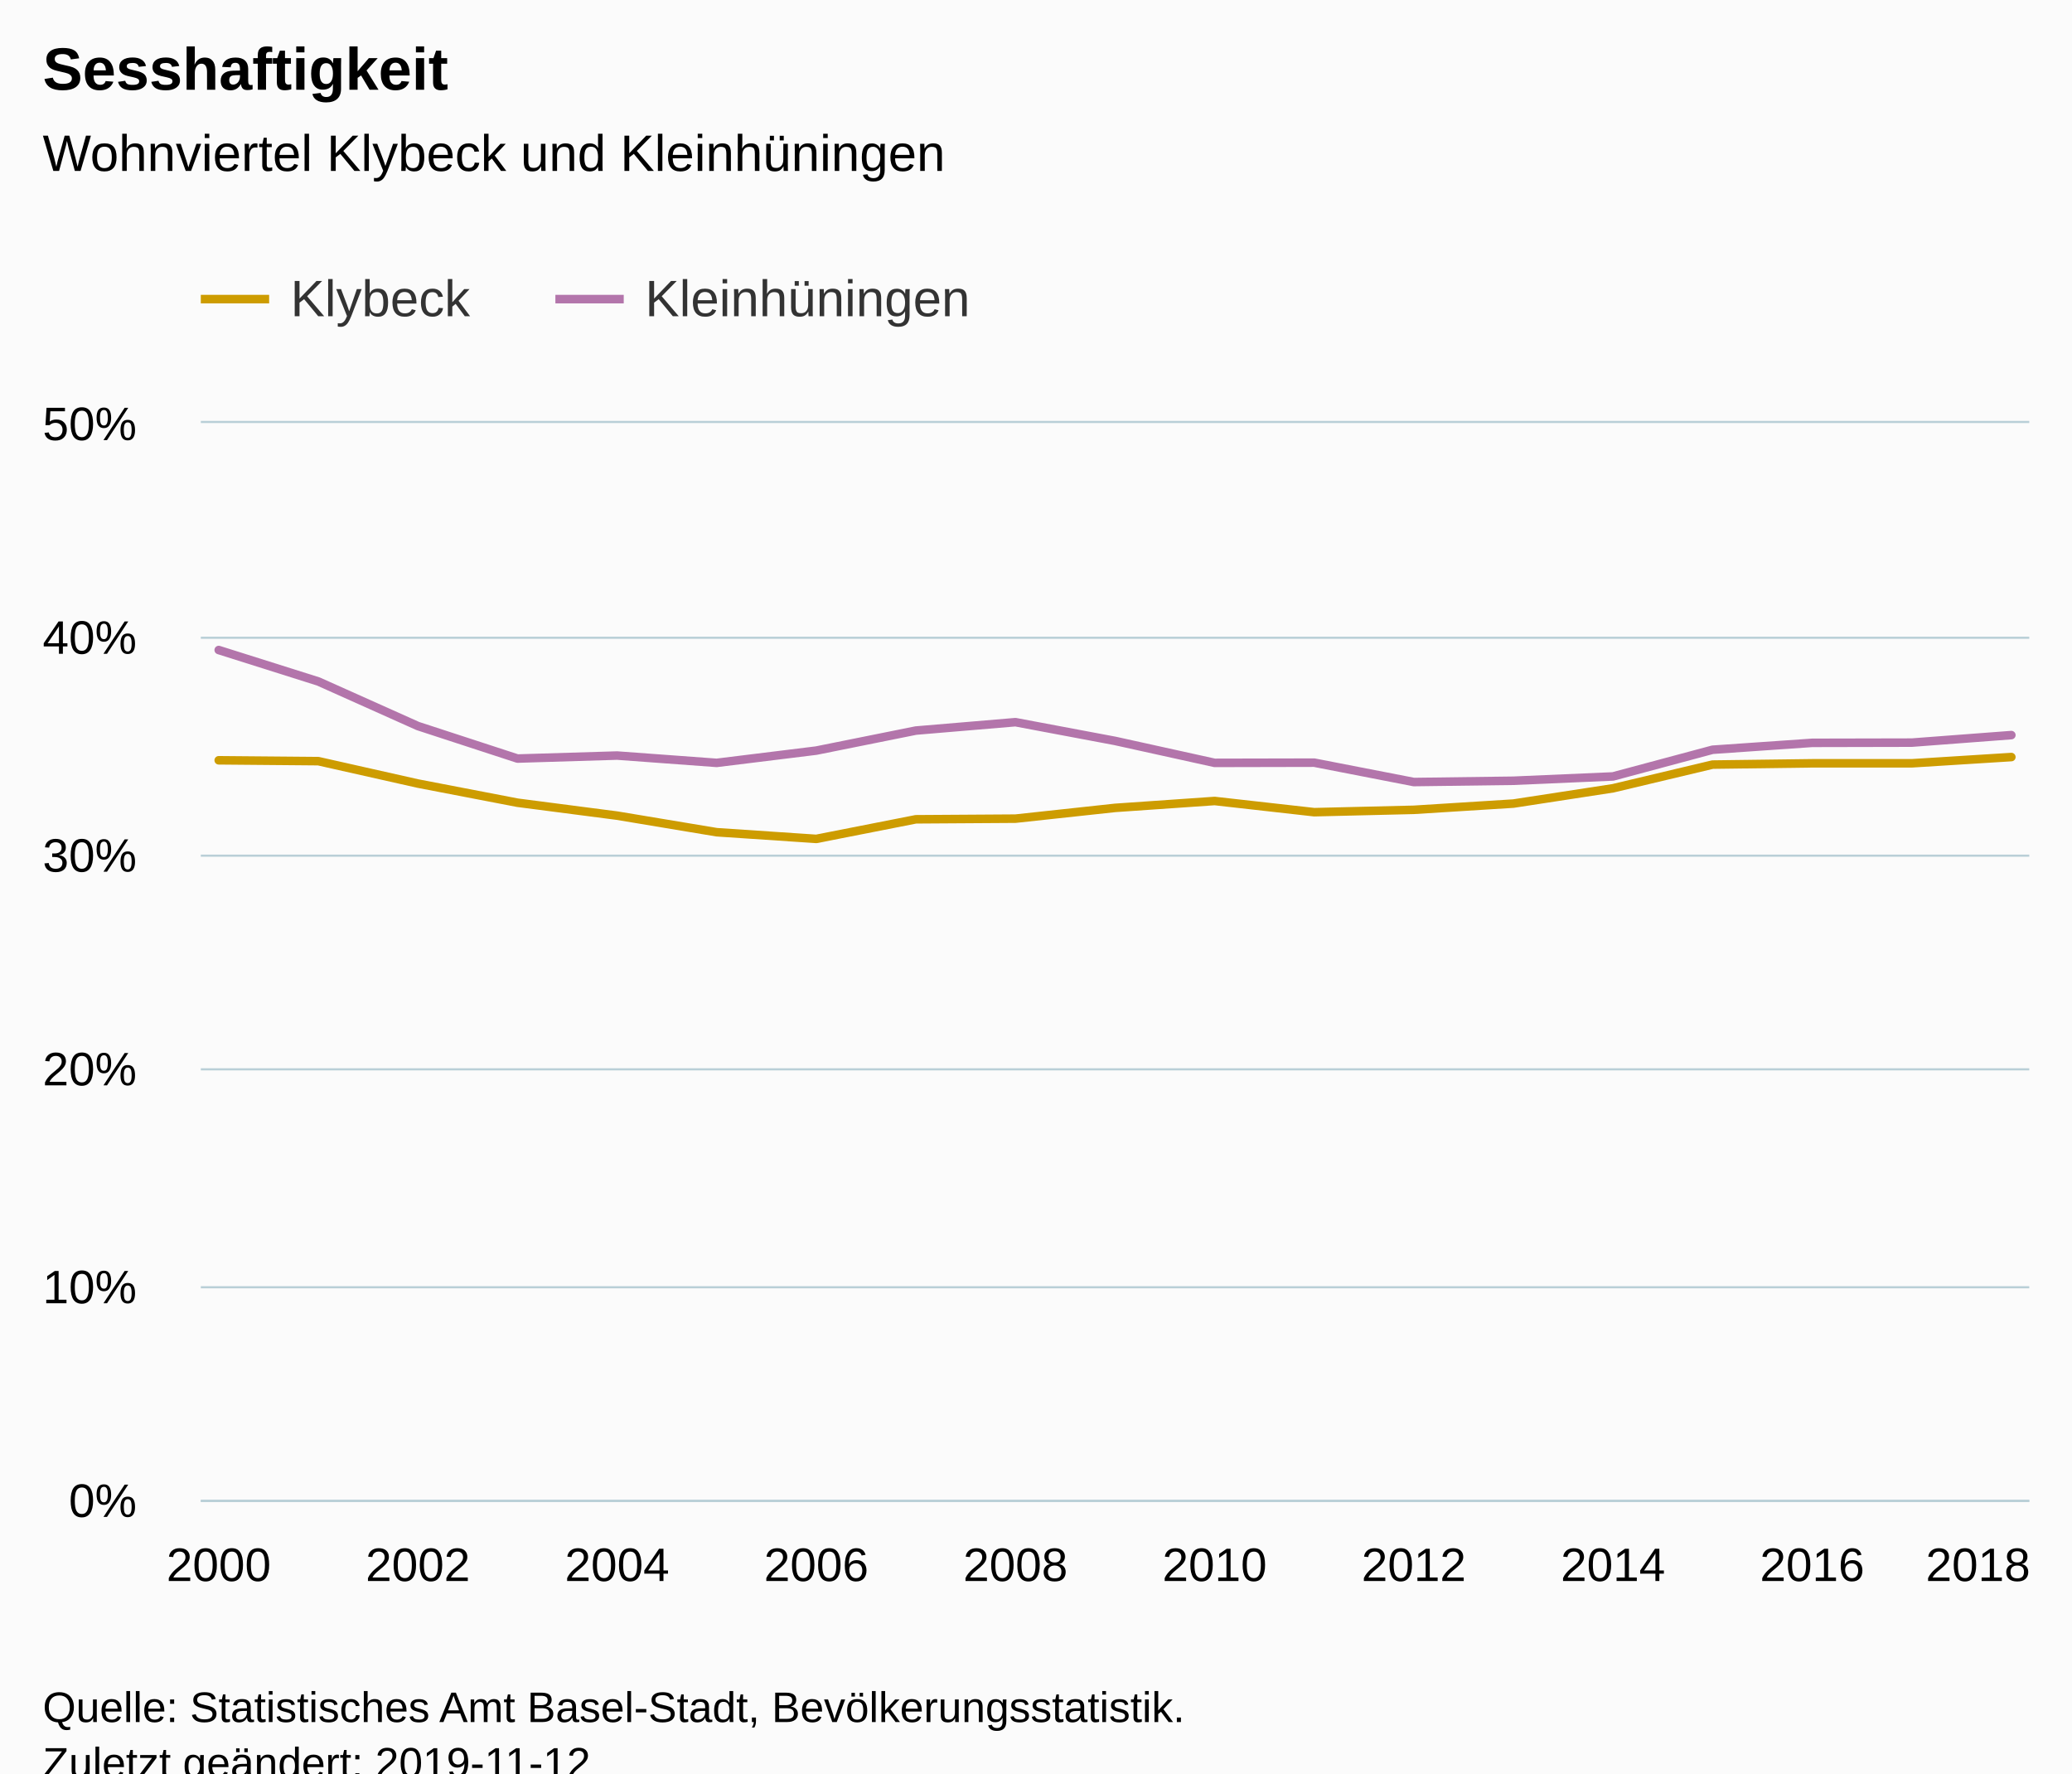
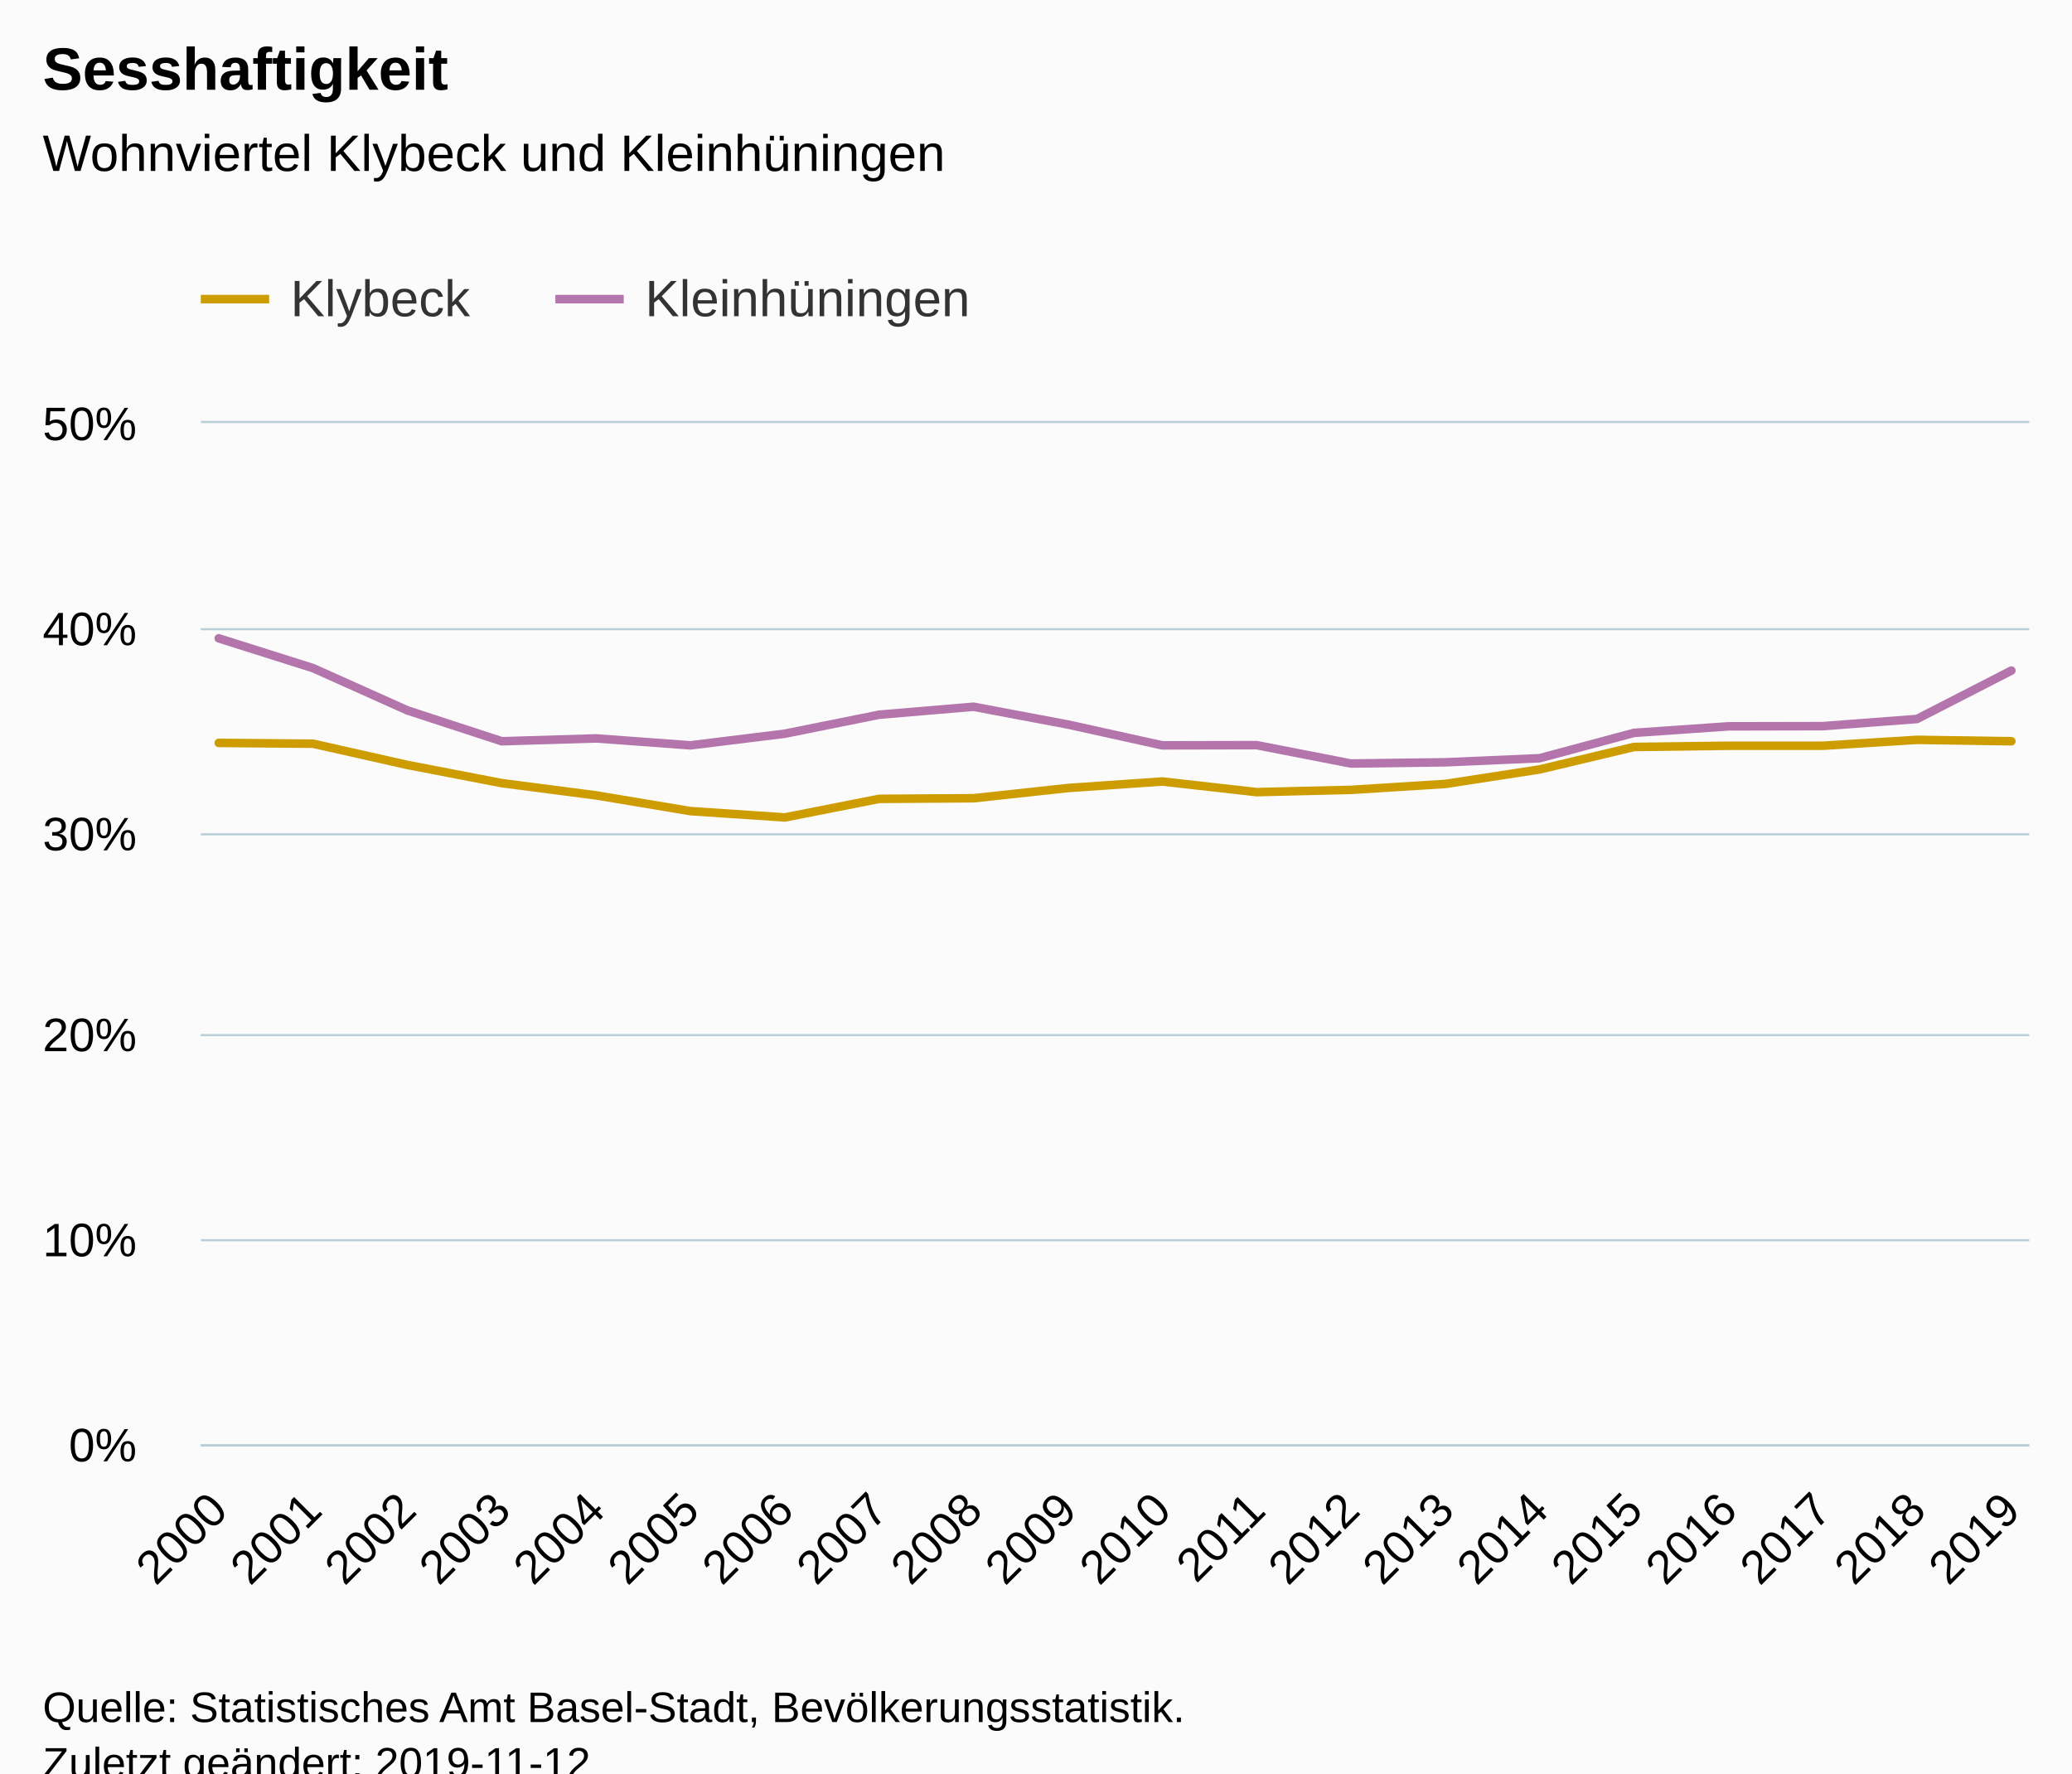
<svg xmlns="http://www.w3.org/2000/svg" version="1.1" class="highcharts-root" style="font-family:Arial;font-size:12px;" viewBox="0 0 485 415">
  <defs>
-     <clipPath id="highcharts-na35hy6-6">
-       <rect x="0" y="0" width="428" height="252" fill="none" />
+     <clipPath id="highcharts-70qtz2r-6">
+       <rect x="0" y="0" width="428" height="239" fill="none" />
    </clipPath>
-     <clipPath id="highcharts-na35hy6-7">
-       <rect x="0" y="0" width="428" height="252" fill="none" />
+     <clipPath id="highcharts-70qtz2r-7">
+       <rect x="0" y="0" width="428" height="239" fill="none" />
    </clipPath>
  </defs>
  <rect fill="#fbfbfb" class="highcharts-background" x="0" y="0" width="485" height="428" rx="0" ry="0" />
-   <rect fill="none" class="highcharts-plot-background" x="47" y="99" width="428" height="252" />
+   <rect fill="none" class="highcharts-plot-background" x="47" y="99" width="428" height="239" />
  <g class="highcharts-pane-group" data-z-index="0" />
  <g class="highcharts-grid highcharts-xaxis-grid " data-z-index="1">
-     <path fill="none" data-z-index="1" class="highcharts-grid-line" d="M 50.5 99 L 50.5 351" opacity="1" />
-     <path fill="none" data-z-index="1" class="highcharts-grid-line" d="M 97.5 99 L 97.5 351" opacity="1" />
-     <path fill="none" data-z-index="1" class="highcharts-grid-line" d="M 143.5 99 L 143.5 351" opacity="1" />
-     <path fill="none" data-z-index="1" class="highcharts-grid-line" d="M 190.5 99 L 190.5 351" opacity="1" />
-     <path fill="none" data-z-index="1" class="highcharts-grid-line" d="M 237.5 99 L 237.5 351" opacity="1" />
-     <path fill="none" data-z-index="1" class="highcharts-grid-line" d="M 283.5 99 L 283.5 351" opacity="1" />
-     <path fill="none" data-z-index="1" class="highcharts-grid-line" d="M 330.5 99 L 330.5 351" opacity="1" />
-     <path fill="none" data-z-index="1" class="highcharts-grid-line" d="M 377.5 99 L 377.5 351" opacity="1" />
-     <path fill="none" data-z-index="1" class="highcharts-grid-line" d="M 423.5 99 L 423.5 351" opacity="1" />
-     <path fill="none" data-z-index="1" class="highcharts-grid-line" d="M 470.5 99 L 470.5 351" opacity="1" />
+     <path fill="none" data-z-index="1" class="highcharts-grid-line" d="M 50.5 99 L 50.5 338" opacity="1" />
+     <path fill="none" data-z-index="1" class="highcharts-grid-line" d="M 72.5 99 L 72.5 338" opacity="1" />
+     <path fill="none" data-z-index="1" class="highcharts-grid-line" d="M 94.5 99 L 94.5 338" opacity="1" />
+     <path fill="none" data-z-index="1" class="highcharts-grid-line" d="M 116.5 99 L 116.5 338" opacity="1" />
+     <path fill="none" data-z-index="1" class="highcharts-grid-line" d="M 139.5 99 L 139.5 338" opacity="1" />
+     <path fill="none" data-z-index="1" class="highcharts-grid-line" d="M 161.5 99 L 161.5 338" opacity="1" />
+     <path fill="none" data-z-index="1" class="highcharts-grid-line" d="M 183.5 99 L 183.5 338" opacity="1" />
+     <path fill="none" data-z-index="1" class="highcharts-grid-line" d="M 205.5 99 L 205.5 338" opacity="1" />
+     <path fill="none" data-z-index="1" class="highcharts-grid-line" d="M 227.5 99 L 227.5 338" opacity="1" />
+     <path fill="none" data-z-index="1" class="highcharts-grid-line" d="M 249.5 99 L 249.5 338" opacity="1" />
+     <path fill="none" data-z-index="1" class="highcharts-grid-line" d="M 271.5 99 L 271.5 338" opacity="1" />
+     <path fill="none" data-z-index="1" class="highcharts-grid-line" d="M 293.5 99 L 293.5 338" opacity="1" />
+     <path fill="none" data-z-index="1" class="highcharts-grid-line" d="M 315.5 99 L 315.5 338" opacity="1" />
+     <path fill="none" data-z-index="1" class="highcharts-grid-line" d="M 337.5 99 L 337.5 338" opacity="1" />
+     <path fill="none" data-z-index="1" class="highcharts-grid-line" d="M 359.5 99 L 359.5 338" opacity="1" />
+     <path fill="none" data-z-index="1" class="highcharts-grid-line" d="M 381.5 99 L 381.5 338" opacity="1" />
+     <path fill="none" data-z-index="1" class="highcharts-grid-line" d="M 404.5 99 L 404.5 338" opacity="1" />
+     <path fill="none" data-z-index="1" class="highcharts-grid-line" d="M 426.5 99 L 426.5 338" opacity="1" />
+     <path fill="none" data-z-index="1" class="highcharts-grid-line" d="M 448.5 99 L 448.5 338" opacity="1" />
+     <path fill="none" data-z-index="1" class="highcharts-grid-line" d="M 470.5 99 L 470.5 338" opacity="1" />
  </g>
  <g class="highcharts-grid highcharts-yaxis-grid " data-z-index="1">
-     <path fill="none" stroke="#B9CFD7" stroke-width="0.5" data-z-index="1" class="highcharts-grid-line" d="M 47 351.25 L 475 351.25" opacity="1" />
-     <path fill="none" stroke="#B9CFD7" stroke-width="0.5" data-z-index="1" class="highcharts-grid-line" d="M 47 301.25 L 475 301.25" opacity="1" />
-     <path fill="none" stroke="#B9CFD7" stroke-width="0.5" data-z-index="1" class="highcharts-grid-line" d="M 47 250.25 L 475 250.25" opacity="1" />
-     <path fill="none" stroke="#B9CFD7" stroke-width="0.5" data-z-index="1" class="highcharts-grid-line" d="M 47 200.25 L 475 200.25" opacity="1" />
-     <path fill="none" stroke="#B9CFD7" stroke-width="0.5" data-z-index="1" class="highcharts-grid-line" d="M 47 149.25 L 475 149.25" opacity="1" />
+     <path fill="none" stroke="#B9CFD7" stroke-width="0.5" data-z-index="1" class="highcharts-grid-line" d="M 47 338.25 L 475 338.25" opacity="1" />
+     <path fill="none" stroke="#B9CFD7" stroke-width="0.5" data-z-index="1" class="highcharts-grid-line" d="M 47 290.25 L 475 290.25" opacity="1" />
+     <path fill="none" stroke="#B9CFD7" stroke-width="0.5" data-z-index="1" class="highcharts-grid-line" d="M 47 242.25 L 475 242.25" opacity="1" />
+     <path fill="none" stroke="#B9CFD7" stroke-width="0.5" data-z-index="1" class="highcharts-grid-line" d="M 47 195.25 L 475 195.25" opacity="1" />
+     <path fill="none" stroke="#B9CFD7" stroke-width="0.5" data-z-index="1" class="highcharts-grid-line" d="M 47 147.25 L 475 147.25" opacity="1" />
    <path fill="none" stroke="#B9CFD7" stroke-width="0.5" data-z-index="1" class="highcharts-grid-line" d="M 47 98.75 L 475 98.75" opacity="1" />
  </g>
-   <rect fill="none" class="highcharts-plot-border" data-z-index="1" x="47" y="99" width="428" height="252" />
+   <rect fill="none" class="highcharts-plot-border" data-z-index="1" x="47" y="99" width="428" height="239" />
  <g class="highcharts-axis highcharts-xaxis " data-z-index="2">
-     <path fill="none" class="highcharts-axis-line" stroke="#B9CFD7" stroke-width="0.5" data-z-index="7" d="M 47 351.25 L 475 351.25" />
+     <path fill="none" class="highcharts-axis-line" stroke="#B9CFD7" stroke-width="0.5" data-z-index="7" d="M 47 338.25 L 475 338.25" />
  </g>
  <g class="highcharts-axis highcharts-yaxis " data-z-index="2">
-     <path fill="none" class="highcharts-axis-line" data-z-index="7" d="M 47 99 L 47 351" />
+     <path fill="none" class="highcharts-axis-line" data-z-index="7" d="M 47 99 L 47 338" />
  </g>
  <g class="highcharts-series-group" data-z-index="3">
-     <g data-z-index="0.1" class="highcharts-series highcharts-series-0 highcharts-line-series " transform="translate(47,99) scale(1 1)" clip-path="url(#highcharts-na35hy6-7)">
-       <path fill="none" d="M 4.196 78.926 L 27.508 79.128 L 50.819 84.37 L 74.131 88.855 L 97.442 91.879 L 120.754 95.76 L 144.065 97.322 L 167.377 92.736 L 190.688 92.585 L 214 90.065 L 237.312 88.452 L 260.623 91.073 L 283.935 90.518 L 307.246 89.057 L 330.558 85.478 L 353.869 79.934 L 377.181 79.632 L 400.492 79.632 L 423.804 78.17" class="highcharts-graph" data-z-index="1" stroke="#cd9c00" stroke-width="2" stroke-linejoin="round" stroke-linecap="round" />
+     <g data-z-index="0.1" class="highcharts-series highcharts-series-0 highcharts-line-series " transform="translate(47,99) scale(1 1)" clip-path="url(#highcharts-70qtz2r-7)">
+       <path fill="none" d="M 4.196 74.855 L 26.281 75.046 L 48.365 80.017 L 70.45 84.271 L 92.535 87.139 L 114.619 90.82 L 136.704 92.302 L 158.788 87.952 L 180.873 87.809 L 202.958 85.419 L 225.042 83.889 L 247.127 86.375 L 269.212 85.849 L 291.296 84.463 L 313.381 81.069 L 335.465 75.811 L 357.55 75.524 L 379.635 75.524 L 401.719 74.138 L 423.804 74.472" class="highcharts-graph" data-z-index="1" stroke="#cd9c00" stroke-width="2" stroke-linejoin="round" stroke-linecap="round" />
    </g>
    <g data-z-index="0.1" class="highcharts-markers highcharts-series-0 highcharts-line-series " transform="translate(47,99) scale(1 1)" clip-path="none" />
-     <g data-z-index="0.1" class="highcharts-series highcharts-series-1 highcharts-line-series " transform="translate(47,99) scale(1 1)" clip-path="url(#highcharts-na35hy6-7)">
-       <path fill="none" d="M 4.196 53.122 L 27.508 60.48 L 50.819 70.913 L 74.131 78.523 L 97.442 77.818 L 120.754 79.531 L 144.065 76.658 L 167.377 71.971 L 190.688 70.006 L 214 74.39 L 237.312 79.531 L 260.623 79.481 L 283.935 84.017 L 307.246 83.714 L 330.558 82.706 L 353.869 76.457 L 377.181 74.844 L 400.492 74.794 L 423.804 73.03" class="highcharts-graph" data-z-index="1" stroke="#b375ab" stroke-width="2" stroke-linejoin="round" stroke-linecap="round" />
+     <g data-z-index="0.1" class="highcharts-series highcharts-series-1 highcharts-line-series " transform="translate(47,99) scale(1 1)" clip-path="url(#highcharts-70qtz2r-7)">
+       <path fill="none" d="M 4.196 50.381 L 26.281 57.36 L 48.365 67.255 L 70.45 74.472 L 92.535 73.803 L 114.619 75.428 L 136.704 72.704 L 158.788 68.258 L 180.873 66.394 L 202.958 70.553 L 225.042 75.428 L 247.127 75.381 L 269.212 79.683 L 291.296 79.396 L 313.381 78.44 L 335.465 72.513 L 357.55 70.983 L 379.635 70.935 L 401.719 69.262 L 423.804 57.934" class="highcharts-graph" data-z-index="1" stroke="#b375ab" stroke-width="2" stroke-linejoin="round" stroke-linecap="round" />
    </g>
    <g data-z-index="0.1" class="highcharts-markers highcharts-series-1 highcharts-line-series " transform="translate(47,99) scale(1 1)" clip-path="none" />
  </g>
  <text x="10" text-anchor="start" class="highcharts-title" data-z-index="4" style="color:#000000;font-size:14px;font-weight:bold;fill:#000000;" y="21">
    <tspan>Sesshaftigkeit</tspan>
  </text>
  <text x="10" text-anchor="start" class="highcharts-subtitle" data-z-index="4" style="color:#000000;font-size:12px;font-weight:normal;font-family:Arial;fill:#000000;" y="40">
    <tspan>Wohnviertel Klybeck und Kleinhüningen</tspan>
  </text>
  <g class="highcharts-legend" data-z-index="7" transform="translate(39,56)">
    <rect fill="none" class="highcharts-legend-box" rx="0" ry="0" x="0" y="0" width="200" height="31" visibility="visible" />
    <g data-z-index="1">
      <g>
        <g class="highcharts-legend-item highcharts-line-series highcharts-color-undefined highcharts-series-0" data-z-index="1" transform="translate(8,3)">
          <path fill="none" d="M 0 11 L 16 11" class="highcharts-graph" stroke="#cd9c00" stroke-width="2" />
          <text x="21" style="color:#333333;font-size:12px;font-weight:normal;cursor:pointer;fill:#333333;" text-anchor="start" data-z-index="2" y="15">
            <tspan>Klybeck</tspan>
          </text>
        </g>
        <g class="highcharts-legend-item highcharts-line-series highcharts-color-undefined highcharts-series-1" data-z-index="1" transform="translate(91,3)">
          <path fill="none" d="M 0 11 L 16 11" class="highcharts-graph" stroke="#b375ab" stroke-width="2" />
          <text x="21" y="15" style="color:#333333;font-size:12px;font-weight:normal;cursor:pointer;fill:#333333;" text-anchor="start" data-z-index="2">
            <tspan>Kleinhüningen</tspan>
          </text>
        </g>
      </g>
    </g>
  </g>
  <g class="highcharts-axis-labels highcharts-xaxis-labels " data-z-index="7">
-     <text x="51.196" style="color:#000000;cursor:default;font-size:11px;fill:#000000;" text-anchor="middle" transform="translate(0,0)" y="370" opacity="1">2000</text>
-     <text x="97.819" style="color:#000000;cursor:default;font-size:11px;fill:#000000;" text-anchor="middle" transform="translate(0,0)" y="370" opacity="1">2002</text>
-     <text x="144.442" style="color:#000000;cursor:default;font-size:11px;fill:#000000;" text-anchor="middle" transform="translate(0,0)" y="370" opacity="1">2004</text>
-     <text x="191.065" style="color:#000000;cursor:default;font-size:11px;fill:#000000;" text-anchor="middle" transform="translate(0,0)" y="370" opacity="1">2006</text>
-     <text x="237.688" style="color:#000000;cursor:default;font-size:11px;fill:#000000;" text-anchor="middle" transform="translate(0,0)" y="370" opacity="1">2008</text>
-     <text x="284.312" style="color:#000000;cursor:default;font-size:11px;fill:#000000;" text-anchor="middle" transform="translate(0,0)" y="370" opacity="1">2010</text>
-     <text x="330.935" style="color:#000000;cursor:default;font-size:11px;fill:#000000;" text-anchor="middle" transform="translate(0,0)" y="370" opacity="1">2012</text>
-     <text x="377.558" style="color:#000000;cursor:default;font-size:11px;fill:#000000;" text-anchor="middle" transform="translate(0,0)" y="370" opacity="1">2014</text>
-     <text x="424.181" style="color:#000000;cursor:default;font-size:11px;fill:#000000;" text-anchor="middle" transform="translate(0,0)" y="370" opacity="1">2016</text>
-     <text x="463" style="color:#000000;cursor:default;font-size:11px;fill:#000000;" text-anchor="middle" transform="translate(0,0)" y="370" opacity="1">2018</text>
+     <text x="53.789" style="color:#000000;cursor:default;font-size:11px;fill:#000000;" text-anchor="end" transform="translate(0,0) rotate(-45 53.7888 354)" y="354" opacity="1">2000</text>
+     <text x="75.873" style="color:#000000;cursor:default;font-size:11px;fill:#000000;" text-anchor="end" transform="translate(0,0) rotate(-45 75.87343 354)" y="354" opacity="1">2001</text>
+     <text x="97.958" style="color:#000000;cursor:default;font-size:11px;fill:#000000;" text-anchor="end" transform="translate(0,0) rotate(-45 97.95805 354)" y="354" opacity="1">2002</text>
+     <text x="120.043" style="color:#000000;cursor:default;font-size:11px;fill:#000000;" text-anchor="end" transform="translate(0,0) rotate(-45 120.0427 354)" y="354" opacity="1">2003</text>
+     <text x="142.127" style="color:#000000;cursor:default;font-size:11px;fill:#000000;" text-anchor="end" transform="translate(0,0) rotate(-45 142.1273 354)" y="354" opacity="1">2004</text>
+     <text x="164.212" style="color:#000000;cursor:default;font-size:11px;fill:#000000;" text-anchor="end" transform="translate(0,0) rotate(-45 164.2119 354)" y="354" opacity="1">2005</text>
+     <text x="186.297" style="color:#000000;cursor:default;font-size:11px;fill:#000000;" text-anchor="end" transform="translate(0,0) rotate(-45 186.2965 354)" y="354" opacity="1">2006</text>
+     <text x="208.381" style="color:#000000;cursor:default;font-size:11px;fill:#000000;" text-anchor="end" transform="translate(0,0) rotate(-45 208.3812 354)" y="354" opacity="1">2007</text>
+     <text x="230.466" style="color:#000000;cursor:default;font-size:11px;fill:#000000;" text-anchor="end" transform="translate(0,0) rotate(-45 230.4658 354)" y="354" opacity="1">2008</text>
+     <text x="252.55" style="color:#000000;cursor:default;font-size:11px;fill:#000000;" text-anchor="end" transform="translate(0,0) rotate(-45 252.5504 354)" y="354" opacity="1">2009</text>
+     <text x="274.635" style="color:#000000;cursor:default;font-size:11px;fill:#000000;" text-anchor="end" transform="translate(0,0) rotate(-45 274.635 354)" y="354" opacity="1">2010</text>
+     <text x="296.72" style="color:#000000;cursor:default;font-size:11px;fill:#000000;" text-anchor="end" transform="translate(0,0) rotate(-45 296.7197 354)" y="354" opacity="1">2011</text>
+     <text x="318.804" style="color:#000000;cursor:default;font-size:11px;fill:#000000;" text-anchor="end" transform="translate(0,0) rotate(-45 318.8043 354)" y="354" opacity="1">2012</text>
+     <text x="340.889" style="color:#000000;cursor:default;font-size:11px;fill:#000000;" text-anchor="end" transform="translate(0,0) rotate(-45 340.8889 354)" y="354" opacity="1">2013</text>
+     <text x="362.974" style="color:#000000;cursor:default;font-size:11px;fill:#000000;" text-anchor="end" transform="translate(0,0) rotate(-45 362.9735 354)" y="354" opacity="1">2014</text>
+     <text x="385.058" style="color:#000000;cursor:default;font-size:11px;fill:#000000;" text-anchor="end" transform="translate(0,0) rotate(-45 385.0582 354)" y="354" opacity="1">2015</text>
+     <text x="407.143" style="color:#000000;cursor:default;font-size:11px;fill:#000000;" text-anchor="end" transform="translate(0,0) rotate(-45 407.1428 354)" y="354" opacity="1">2016</text>
+     <text x="429.227" style="color:#000000;cursor:default;font-size:11px;fill:#000000;" text-anchor="end" transform="translate(0,0) rotate(-45 429.2274 354)" y="354" opacity="1">2017</text>
+     <text x="451.312" style="color:#000000;cursor:default;font-size:11px;fill:#000000;" text-anchor="end" transform="translate(0,0) rotate(-45 451.312 354)" y="354" opacity="1">2018</text>
+     <text x="473.397" style="color:#000000;cursor:default;font-size:11px;fill:#000000;" text-anchor="end" transform="translate(0,0) rotate(-45 473.3966 354)" y="354" opacity="1">2019</text>
  </g>
  <g class="highcharts-axis-labels highcharts-yaxis-labels " data-z-index="7">
-     <text x="32" style="color:#000000;cursor:default;font-size:11px;fill:#000000;" text-anchor="end" transform="translate(0,0)" y="355" opacity="1">0%</text>
-     <text x="32" style="color:#000000;cursor:default;font-size:11px;fill:#000000;" text-anchor="end" transform="translate(0,0)" y="305" opacity="1">10%</text>
-     <text x="32" style="color:#000000;cursor:default;font-size:11px;fill:#000000;" text-anchor="end" transform="translate(0,0)" y="254" opacity="1">20%</text>
-     <text x="32" style="color:#000000;cursor:default;font-size:11px;fill:#000000;" text-anchor="end" transform="translate(0,0)" y="204" opacity="1">30%</text>
-     <text x="32" style="color:#000000;cursor:default;font-size:11px;fill:#000000;" text-anchor="end" transform="translate(0,0)" y="153" opacity="1">40%</text>
+     <text x="32" style="color:#000000;cursor:default;font-size:11px;fill:#000000;" text-anchor="end" transform="translate(0,0)" y="342" opacity="1">0%</text>
+     <text x="32" style="color:#000000;cursor:default;font-size:11px;fill:#000000;" text-anchor="end" transform="translate(0,0)" y="294" opacity="1">10%</text>
+     <text x="32" style="color:#000000;cursor:default;font-size:11px;fill:#000000;" text-anchor="end" transform="translate(0,0)" y="246" opacity="1">20%</text>
+     <text x="32" style="color:#000000;cursor:default;font-size:11px;fill:#000000;" text-anchor="end" transform="translate(0,0)" y="199" opacity="1">30%</text>
+     <text x="32" style="color:#000000;cursor:default;font-size:11px;fill:#000000;" text-anchor="end" transform="translate(0,0)" y="151" opacity="1">40%</text>
    <text x="32" style="color:#000000;cursor:default;font-size:11px;fill:#000000;" text-anchor="end" transform="translate(0,0)" y="103" opacity="1">50%</text>
  </g>
  <text x="10" class="highcharts-credits" text-anchor="start" data-z-index="8" style="cursor:default;color:#000000;font-size:10px;fill:#000000;" y="403">
    <tspan>Quelle: Statistisches Amt Basel-Stadt, Bevölkerungsstatistik.</tspan>
    <tspan x="10" dy="13">Zuletzt geändert: 2019-11-12</tspan>
  </text>
</svg>
